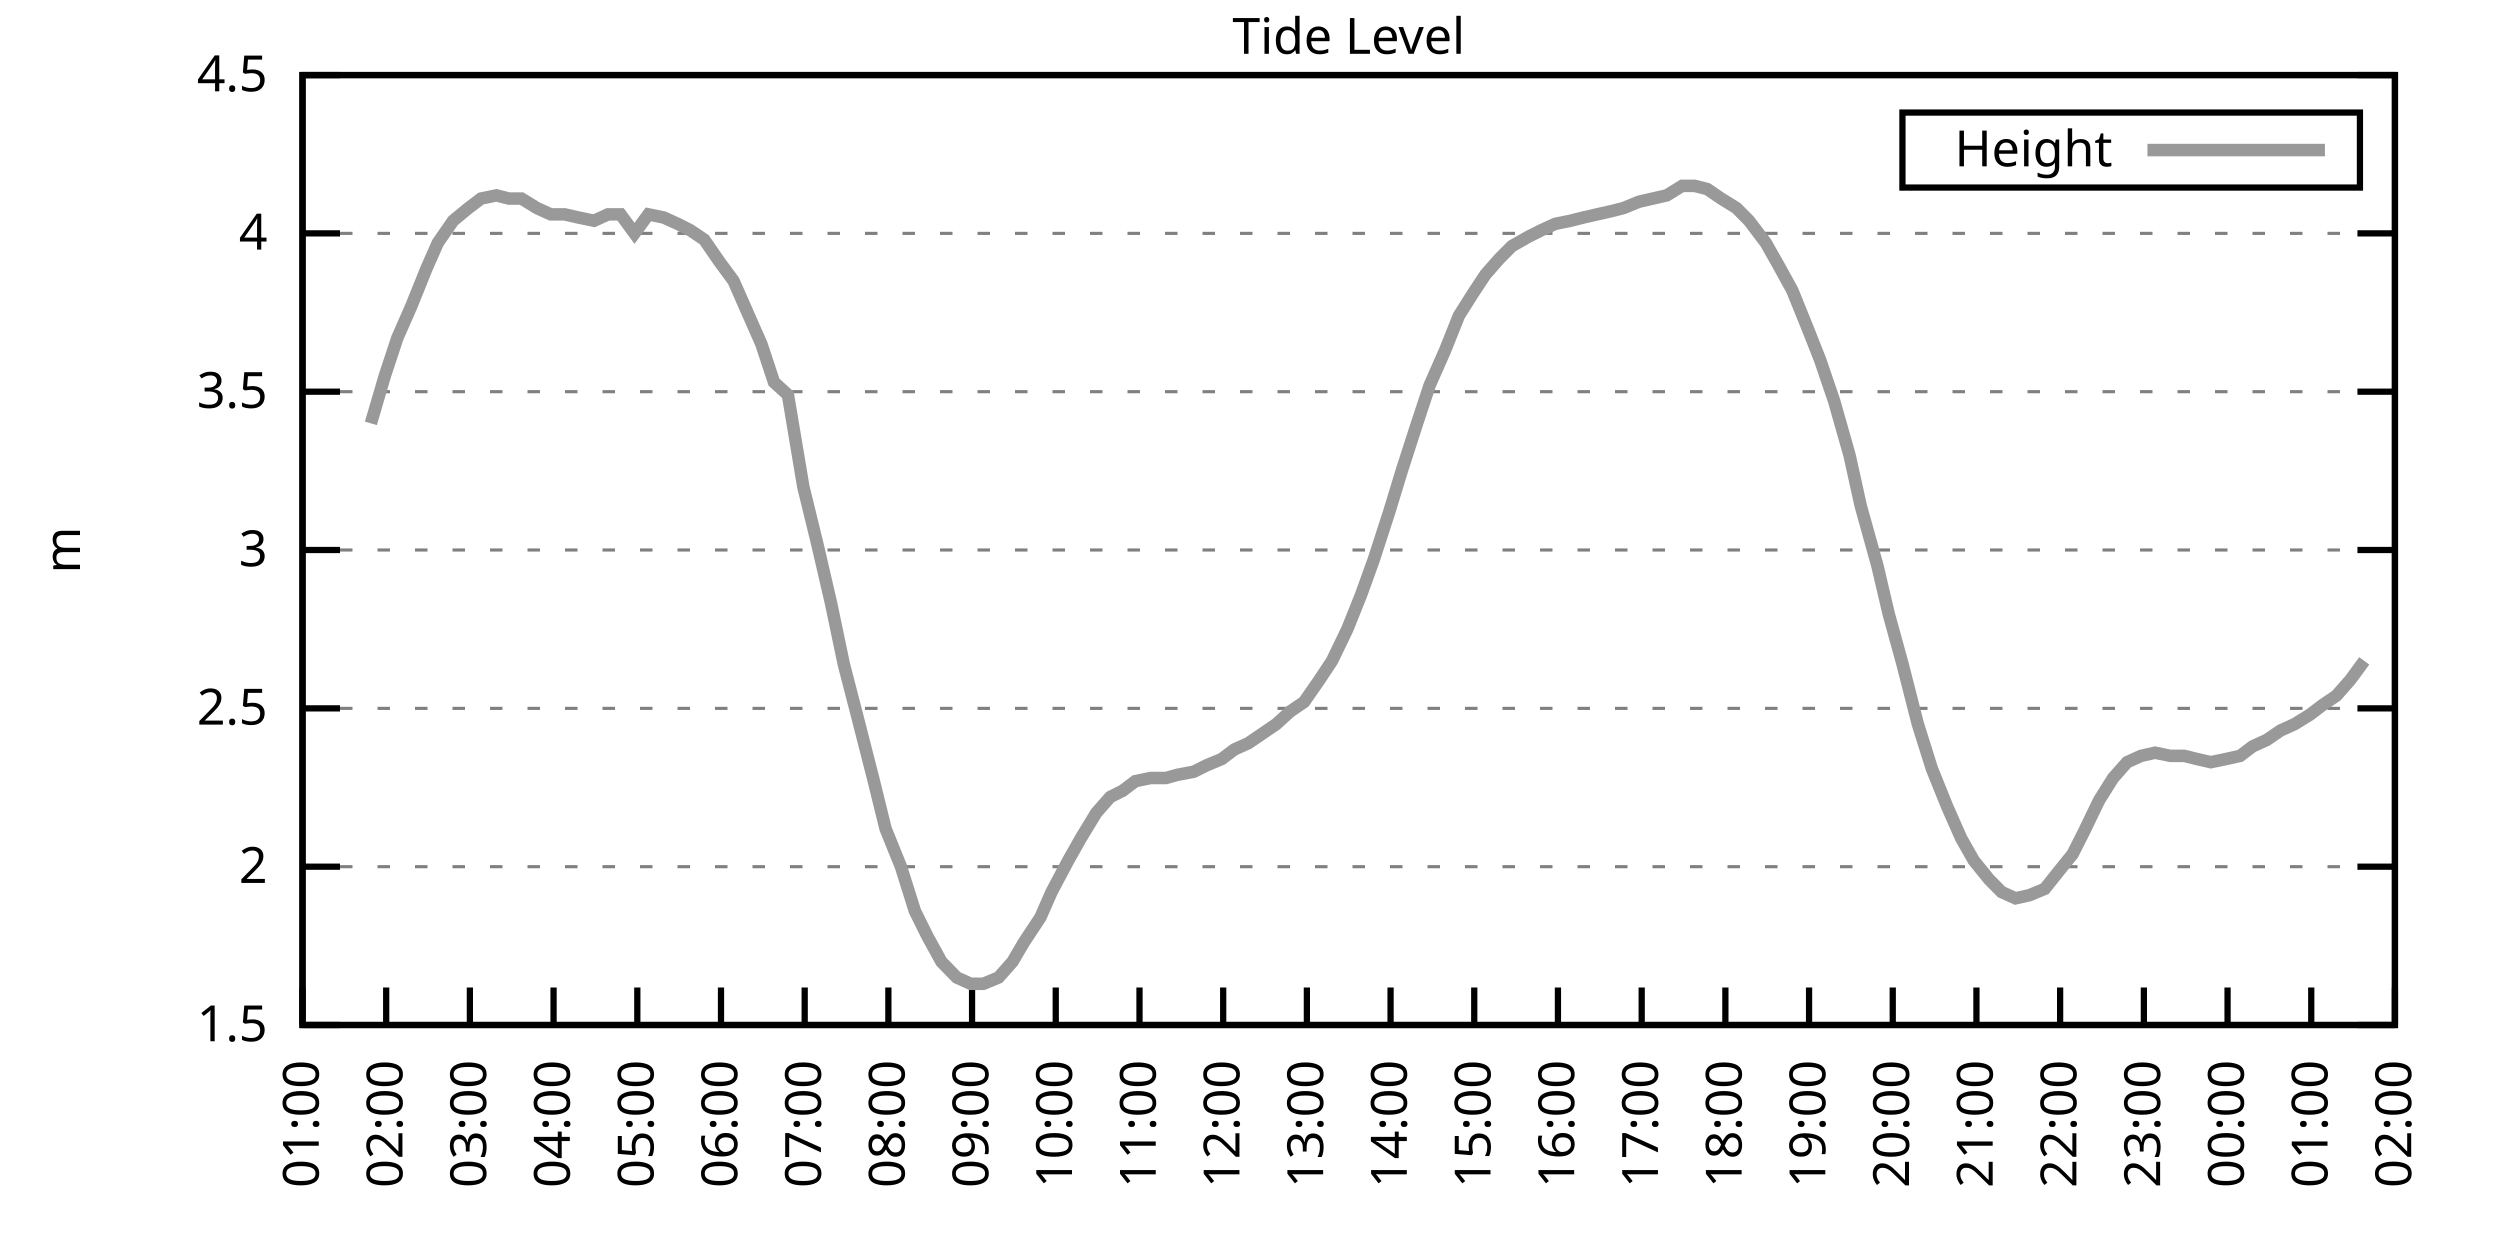
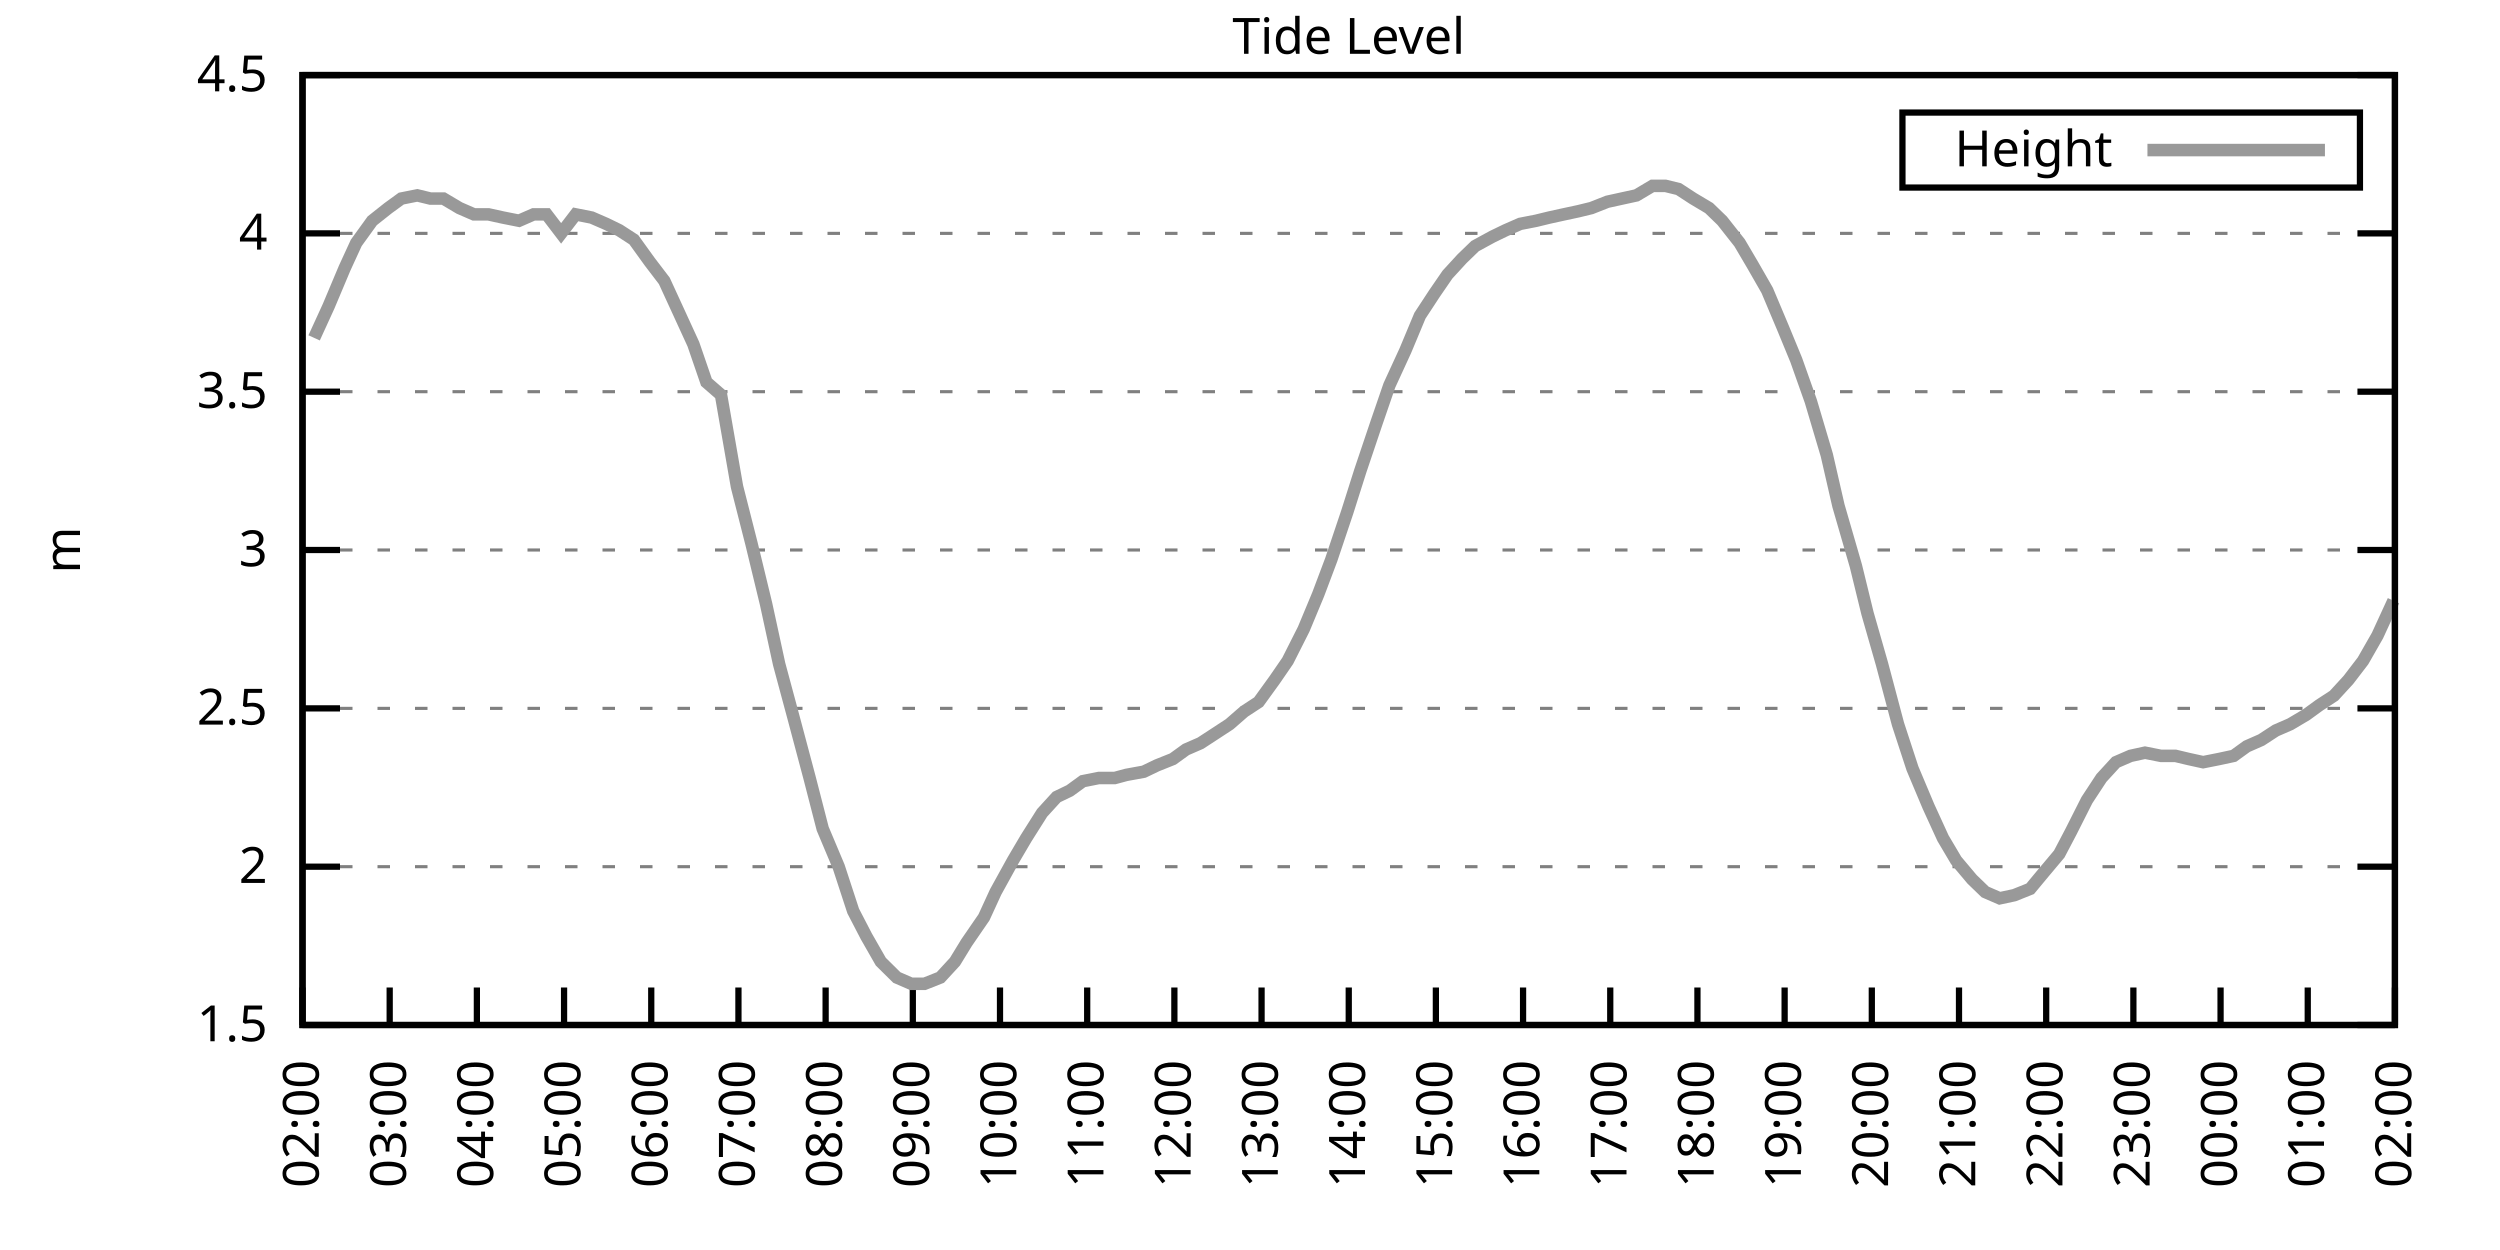
<svg xmlns="http://www.w3.org/2000/svg" xmlns:xlink="http://www.w3.org/1999/xlink" width="400" height="200" viewBox="0 0 400 200">
  <g id="gnuplot_canvas">
    <rect x="0" y="0" width="400" height="200" fill="none" />
    <defs>
      <circle id="gpDot" r="0.5" stroke-width="0.5" stroke="currentColor" />
      <path id="gpPt0" stroke-width="0.333" stroke="currentColor" d="M-1,0 h2 M0,-1 v2" />
      <path id="gpPt1" stroke-width="0.333" stroke="currentColor" d="M-1,-1 L1,1 M1,-1 L-1,1" />
      <path id="gpPt2" stroke-width="0.333" stroke="currentColor" d="M-1,0 L1,0 M0,-1 L0,1 M-1,-1 L1,1 M-1,1 L1,-1" />
      <rect id="gpPt3" stroke-width="0.333" stroke="currentColor" x="-1" y="-1" width="2" height="2" />
      <rect id="gpPt4" stroke-width="0.333" stroke="currentColor" fill="currentColor" x="-1" y="-1" width="2" height="2" />
      <circle id="gpPt5" stroke-width="0.333" stroke="currentColor" cx="0" cy="0" r="1" />
      <use xlink:href="#gpPt5" id="gpPt6" fill="currentColor" stroke="none" />
      <path id="gpPt7" stroke-width="0.333" stroke="currentColor" d="M0,-1.33 L-1.33,0.67 L1.33,0.67 z" />
      <use xlink:href="#gpPt7" id="gpPt8" fill="currentColor" stroke="none" />
      <use xlink:href="#gpPt7" id="gpPt9" stroke="currentColor" transform="rotate(180)" />
      <use xlink:href="#gpPt9" id="gpPt10" fill="currentColor" stroke="none" />
      <use xlink:href="#gpPt3" id="gpPt11" stroke="currentColor" transform="rotate(45)" />
      <use xlink:href="#gpPt11" id="gpPt12" fill="currentColor" stroke="none" />
      <path id="gpPt13" stroke-width="0.333" stroke="currentColor" d="M0,1.330 L1.265,0.411 L0.782,-1.067 L-0.782,-1.076 L-1.265,0.411 z" />
      <use xlink:href="#gpPt13" id="gpPt14" fill="currentColor" stroke="none" />
      <filter id="textbox" filterUnits="objectBoundingBox" x="0" y="0" height="1" width="1">
        <feFlood flood-color="white" flood-opacity="1" result="bgnd" />
        <feComposite in="SourceGraphic" in2="bgnd" operator="atop" />
      </filter>
      <filter id="greybox" filterUnits="objectBoundingBox" x="0" y="0" height="1" width="1">
        <feFlood flood-color="lightgrey" flood-opacity="1" result="grey" />
        <feComposite in="SourceGraphic" in2="grey" operator="atop" />
      </filter>
    </defs>
    <g fill="none" color="white" stroke="currentColor" stroke-width="1.00" stroke-linecap="butt" stroke-linejoin="miter">
</g>
    <g fill="none" color="black" stroke="currentColor" stroke-width="1.00" stroke-linecap="butt" stroke-linejoin="miter">
      <g stroke="none" shape-rendering="crispEdges">
        <polygon fill="rgb(255, 255, 255)" points="48.40,164.00 383.18,164.00 383.18,12.02 48.40,12.02 " />
      </g>
    </g>
    <g fill="none" color="black" stroke="currentColor" stroke-width="1.00" stroke-linecap="butt" stroke-linejoin="miter">
</g>
    <g fill="none" color="black" stroke="black" stroke-width="0.50" stroke-linecap="butt" stroke-linejoin="miter">
</g>
    <g fill="none" color="gray" stroke="currentColor" stroke-width="0.50" stroke-linecap="butt" stroke-linejoin="miter">
      <path stroke="gray" stroke-dasharray="2,4" class="gridline" d="M48.40,164.00 L383.19,164.00  " />
    </g>
    <g fill="none" color="gray" stroke="gray" stroke-width="1.00" stroke-linecap="butt" stroke-linejoin="miter">
</g>
    <g fill="none" color="black" stroke="currentColor" stroke-width="1.00" stroke-linecap="butt" stroke-linejoin="miter">
      <path stroke="black" d="M48.40,164.00 L54.40,164.00 M383.19,164.00 L377.19,164.00  " />
      <g transform="translate(42.80,166.60)" stroke="none" fill="black" font-family="Sans" font-size="8.00" text-anchor="end">
        <text>
          <tspan font-family="Sans"> 1.5</tspan>
        </text>
      </g>
    </g>
    <g fill="none" color="black" stroke="currentColor" stroke-width="1.00" stroke-linecap="butt" stroke-linejoin="miter">
</g>
    <g fill="none" color="black" stroke="black" stroke-width="0.50" stroke-linecap="butt" stroke-linejoin="miter">
</g>
    <g fill="none" color="gray" stroke="currentColor" stroke-width="0.50" stroke-linecap="butt" stroke-linejoin="miter">
      <path stroke="gray" stroke-dasharray="2,4" class="gridline" d="M48.40,138.67 L383.19,138.67  " />
    </g>
    <g fill="none" color="gray" stroke="gray" stroke-width="1.00" stroke-linecap="butt" stroke-linejoin="miter">
</g>
    <g fill="none" color="black" stroke="currentColor" stroke-width="1.00" stroke-linecap="butt" stroke-linejoin="miter">
      <path stroke="black" d="M48.40,138.67 L54.40,138.67 M383.19,138.67 L377.19,138.67  " />
      <g transform="translate(42.80,141.27)" stroke="none" fill="black" font-family="Sans" font-size="8.00" text-anchor="end">
        <text>
          <tspan font-family="Sans"> 2</tspan>
        </text>
      </g>
    </g>
    <g fill="none" color="black" stroke="currentColor" stroke-width="1.00" stroke-linecap="butt" stroke-linejoin="miter">
</g>
    <g fill="none" color="black" stroke="black" stroke-width="0.50" stroke-linecap="butt" stroke-linejoin="miter">
</g>
    <g fill="none" color="gray" stroke="currentColor" stroke-width="0.50" stroke-linecap="butt" stroke-linejoin="miter">
      <path stroke="gray" stroke-dasharray="2,4" class="gridline" d="M48.40,113.34 L383.19,113.34  " />
    </g>
    <g fill="none" color="gray" stroke="gray" stroke-width="1.00" stroke-linecap="butt" stroke-linejoin="miter">
</g>
    <g fill="none" color="black" stroke="currentColor" stroke-width="1.00" stroke-linecap="butt" stroke-linejoin="miter">
      <path stroke="black" d="M48.40,113.34 L54.40,113.34 M383.19,113.34 L377.19,113.34  " />
      <g transform="translate(42.80,115.94)" stroke="none" fill="black" font-family="Sans" font-size="8.00" text-anchor="end">
        <text>
          <tspan font-family="Sans"> 2.5</tspan>
        </text>
      </g>
    </g>
    <g fill="none" color="black" stroke="currentColor" stroke-width="1.00" stroke-linecap="butt" stroke-linejoin="miter">
</g>
    <g fill="none" color="black" stroke="black" stroke-width="0.50" stroke-linecap="butt" stroke-linejoin="miter">
</g>
    <g fill="none" color="gray" stroke="currentColor" stroke-width="0.50" stroke-linecap="butt" stroke-linejoin="miter">
      <path stroke="gray" stroke-dasharray="2,4" class="gridline" d="M48.40,88.00 L383.19,88.00  " />
    </g>
    <g fill="none" color="gray" stroke="gray" stroke-width="1.00" stroke-linecap="butt" stroke-linejoin="miter">
</g>
    <g fill="none" color="black" stroke="currentColor" stroke-width="1.00" stroke-linecap="butt" stroke-linejoin="miter">
      <path stroke="black" d="M48.40,88.00 L54.40,88.00 M383.19,88.00 L377.19,88.00  " />
      <g transform="translate(42.80,90.60)" stroke="none" fill="black" font-family="Sans" font-size="8.00" text-anchor="end">
        <text>
          <tspan font-family="Sans"> 3</tspan>
        </text>
      </g>
    </g>
    <g fill="none" color="black" stroke="currentColor" stroke-width="1.00" stroke-linecap="butt" stroke-linejoin="miter">
</g>
    <g fill="none" color="black" stroke="black" stroke-width="0.50" stroke-linecap="butt" stroke-linejoin="miter">
</g>
    <g fill="none" color="gray" stroke="currentColor" stroke-width="0.50" stroke-linecap="butt" stroke-linejoin="miter">
      <path stroke="gray" stroke-dasharray="2,4" class="gridline" d="M48.40,62.67 L383.19,62.67  " />
    </g>
    <g fill="none" color="gray" stroke="gray" stroke-width="1.00" stroke-linecap="butt" stroke-linejoin="miter">
</g>
    <g fill="none" color="black" stroke="currentColor" stroke-width="1.00" stroke-linecap="butt" stroke-linejoin="miter">
      <path stroke="black" d="M48.40,62.67 L54.40,62.67 M383.19,62.67 L377.19,62.67  " />
      <g transform="translate(42.80,65.27)" stroke="none" fill="black" font-family="Sans" font-size="8.00" text-anchor="end">
        <text>
          <tspan font-family="Sans"> 3.5</tspan>
        </text>
      </g>
    </g>
    <g fill="none" color="black" stroke="currentColor" stroke-width="1.00" stroke-linecap="butt" stroke-linejoin="miter">
</g>
    <g fill="none" color="black" stroke="black" stroke-width="0.50" stroke-linecap="butt" stroke-linejoin="miter">
</g>
    <g fill="none" color="gray" stroke="currentColor" stroke-width="0.50" stroke-linecap="butt" stroke-linejoin="miter">
      <path stroke="gray" stroke-dasharray="2,4" class="gridline" d="M48.40,37.34 L383.19,37.34  " />
    </g>
    <g fill="none" color="gray" stroke="gray" stroke-width="1.00" stroke-linecap="butt" stroke-linejoin="miter">
</g>
    <g fill="none" color="black" stroke="currentColor" stroke-width="1.00" stroke-linecap="butt" stroke-linejoin="miter">
      <path stroke="black" d="M48.40,37.34 L54.40,37.34 M383.19,37.34 L377.19,37.34  " />
      <g transform="translate(42.80,39.94)" stroke="none" fill="black" font-family="Sans" font-size="8.00" text-anchor="end">
        <text>
          <tspan font-family="Sans"> 4</tspan>
        </text>
      </g>
    </g>
    <g fill="none" color="black" stroke="currentColor" stroke-width="1.00" stroke-linecap="butt" stroke-linejoin="miter">
</g>
    <g fill="none" color="black" stroke="black" stroke-width="0.50" stroke-linecap="butt" stroke-linejoin="miter">
</g>
    <g fill="none" color="gray" stroke="currentColor" stroke-width="0.50" stroke-linecap="butt" stroke-linejoin="miter">
      <path stroke="gray" stroke-dasharray="2,4" class="gridline" d="M48.40,12.01 L383.19,12.01  " />
    </g>
    <g fill="none" color="gray" stroke="gray" stroke-width="1.00" stroke-linecap="butt" stroke-linejoin="miter">
</g>
    <g fill="none" color="black" stroke="currentColor" stroke-width="1.00" stroke-linecap="butt" stroke-linejoin="miter">
      <path stroke="black" d="M48.40,12.01 L54.40,12.01 M383.19,12.01 L377.19,12.01  " />
      <g transform="translate(42.80,14.61)" stroke="none" fill="black" font-family="Sans" font-size="8.00" text-anchor="end">
        <text>
          <tspan font-family="Sans"> 4.5</tspan>
        </text>
      </g>
    </g>
    <g fill="none" color="black" stroke="currentColor" stroke-width="1.00" stroke-linecap="butt" stroke-linejoin="miter">
      <path stroke="black" d="M48.40,164.00 L48.40,158.00  " />
      <g transform="translate(51.00,169.60) rotate(270.00)" stroke="none" fill="black" font-family="Sans" font-size="8.00" text-anchor="end">
        <text>
-           <tspan font-family="Sans">01:00</tspan>
-         </text>
-       </g>
-     </g>
-     <g fill="none" color="black" stroke="currentColor" stroke-width="1.00" stroke-linecap="butt" stroke-linejoin="miter">
-       <path stroke="black" d="M61.79,164.00 L61.79,158.00  " />
-       <g transform="translate(64.39,169.60) rotate(270.00)" stroke="none" fill="black" font-family="Sans" font-size="8.00" text-anchor="end">
-         <text>
          <tspan font-family="Sans">02:00</tspan>
        </text>
      </g>
    </g>
    <g fill="none" color="black" stroke="currentColor" stroke-width="1.00" stroke-linecap="butt" stroke-linejoin="miter">
-       <path stroke="black" d="M75.18,164.00 L75.18,158.00  " />
-       <g transform="translate(77.78,169.60) rotate(270.00)" stroke="none" fill="black" font-family="Sans" font-size="8.00" text-anchor="end">
+       <path stroke="black" d="M62.35,164.00 L62.35,158.00  " />
+       <g transform="translate(64.95,169.60) rotate(270.00)" stroke="none" fill="black" font-family="Sans" font-size="8.00" text-anchor="end">
        <text>
          <tspan font-family="Sans">03:00</tspan>
        </text>
      </g>
    </g>
    <g fill="none" color="black" stroke="currentColor" stroke-width="1.00" stroke-linecap="butt" stroke-linejoin="miter">
-       <path stroke="black" d="M88.57,164.00 L88.57,158.00  " />
-       <g transform="translate(91.17,169.60) rotate(270.00)" stroke="none" fill="black" font-family="Sans" font-size="8.00" text-anchor="end">
+       <path stroke="black" d="M76.30,164.00 L76.30,158.00  " />
+       <g transform="translate(78.90,169.60) rotate(270.00)" stroke="none" fill="black" font-family="Sans" font-size="8.00" text-anchor="end">
        <text>
          <tspan font-family="Sans">04:00</tspan>
        </text>
      </g>
    </g>
    <g fill="none" color="black" stroke="currentColor" stroke-width="1.00" stroke-linecap="butt" stroke-linejoin="miter">
-       <path stroke="black" d="M101.97,164.00 L101.97,158.00  " />
-       <g transform="translate(104.57,169.60) rotate(270.00)" stroke="none" fill="black" font-family="Sans" font-size="8.00" text-anchor="end">
+       <path stroke="black" d="M90.25,164.00 L90.25,158.00  " />
+       <g transform="translate(92.85,169.60) rotate(270.00)" stroke="none" fill="black" font-family="Sans" font-size="8.00" text-anchor="end">
        <text>
          <tspan font-family="Sans">05:00</tspan>
        </text>
      </g>
    </g>
    <g fill="none" color="black" stroke="currentColor" stroke-width="1.00" stroke-linecap="butt" stroke-linejoin="miter">
-       <path stroke="black" d="M115.36,164.00 L115.36,158.00  " />
-       <g transform="translate(117.96,169.60) rotate(270.00)" stroke="none" fill="black" font-family="Sans" font-size="8.00" text-anchor="end">
+       <path stroke="black" d="M104.20,164.00 L104.20,158.00  " />
+       <g transform="translate(106.80,169.60) rotate(270.00)" stroke="none" fill="black" font-family="Sans" font-size="8.00" text-anchor="end">
        <text>
          <tspan font-family="Sans">06:00</tspan>
        </text>
      </g>
    </g>
    <g fill="none" color="black" stroke="currentColor" stroke-width="1.00" stroke-linecap="butt" stroke-linejoin="miter">
-       <path stroke="black" d="M128.75,164.00 L128.75,158.00  " />
-       <g transform="translate(131.35,169.60) rotate(270.00)" stroke="none" fill="black" font-family="Sans" font-size="8.00" text-anchor="end">
+       <path stroke="black" d="M118.15,164.00 L118.15,158.00  " />
+       <g transform="translate(120.75,169.60) rotate(270.00)" stroke="none" fill="black" font-family="Sans" font-size="8.00" text-anchor="end">
        <text>
          <tspan font-family="Sans">07:00</tspan>
        </text>
      </g>
    </g>
    <g fill="none" color="black" stroke="currentColor" stroke-width="1.00" stroke-linecap="butt" stroke-linejoin="miter">
-       <path stroke="black" d="M142.14,164.00 L142.14,158.00  " />
-       <g transform="translate(144.74,169.60) rotate(270.00)" stroke="none" fill="black" font-family="Sans" font-size="8.00" text-anchor="end">
+       <path stroke="black" d="M132.10,164.00 L132.10,158.00  " />
+       <g transform="translate(134.70,169.60) rotate(270.00)" stroke="none" fill="black" font-family="Sans" font-size="8.00" text-anchor="end">
        <text>
          <tspan font-family="Sans">08:00</tspan>
        </text>
      </g>
    </g>
    <g fill="none" color="black" stroke="currentColor" stroke-width="1.00" stroke-linecap="butt" stroke-linejoin="miter">
-       <path stroke="black" d="M155.53,164.00 L155.53,158.00  " />
-       <g transform="translate(158.13,169.60) rotate(270.00)" stroke="none" fill="black" font-family="Sans" font-size="8.00" text-anchor="end">
+       <path stroke="black" d="M146.05,164.00 L146.05,158.00  " />
+       <g transform="translate(148.65,169.60) rotate(270.00)" stroke="none" fill="black" font-family="Sans" font-size="8.00" text-anchor="end">
        <text>
          <tspan font-family="Sans">09:00</tspan>
        </text>
      </g>
    </g>
    <g fill="none" color="black" stroke="currentColor" stroke-width="1.00" stroke-linecap="butt" stroke-linejoin="miter">
-       <path stroke="black" d="M168.92,164.00 L168.92,158.00  " />
-       <g transform="translate(171.52,169.60) rotate(270.00)" stroke="none" fill="black" font-family="Sans" font-size="8.00" text-anchor="end">
+       <path stroke="black" d="M160.00,164.00 L160.00,158.00  " />
+       <g transform="translate(162.60,169.60) rotate(270.00)" stroke="none" fill="black" font-family="Sans" font-size="8.00" text-anchor="end">
        <text>
          <tspan font-family="Sans">10:00</tspan>
        </text>
      </g>
    </g>
    <g fill="none" color="black" stroke="currentColor" stroke-width="1.00" stroke-linecap="butt" stroke-linejoin="miter">
-       <path stroke="black" d="M182.32,164.00 L182.32,158.00  " />
-       <g transform="translate(184.92,169.60) rotate(270.00)" stroke="none" fill="black" font-family="Sans" font-size="8.00" text-anchor="end">
+       <path stroke="black" d="M173.95,164.00 L173.95,158.00  " />
+       <g transform="translate(176.55,169.60) rotate(270.00)" stroke="none" fill="black" font-family="Sans" font-size="8.00" text-anchor="end">
        <text>
          <tspan font-family="Sans">11:00</tspan>
        </text>
      </g>
    </g>
    <g fill="none" color="black" stroke="currentColor" stroke-width="1.00" stroke-linecap="butt" stroke-linejoin="miter">
-       <path stroke="black" d="M195.71,164.00 L195.71,158.00  " />
-       <g transform="translate(198.31,169.60) rotate(270.00)" stroke="none" fill="black" font-family="Sans" font-size="8.00" text-anchor="end">
+       <path stroke="black" d="M187.90,164.00 L187.90,158.00  " />
+       <g transform="translate(190.50,169.60) rotate(270.00)" stroke="none" fill="black" font-family="Sans" font-size="8.00" text-anchor="end">
        <text>
          <tspan font-family="Sans">12:00</tspan>
        </text>
      </g>
    </g>
    <g fill="none" color="black" stroke="currentColor" stroke-width="1.00" stroke-linecap="butt" stroke-linejoin="miter">
-       <path stroke="black" d="M209.10,164.00 L209.10,158.00  " />
-       <g transform="translate(211.70,169.60) rotate(270.00)" stroke="none" fill="black" font-family="Sans" font-size="8.00" text-anchor="end">
+       <path stroke="black" d="M201.85,164.00 L201.85,158.00  " />
+       <g transform="translate(204.45,169.60) rotate(270.00)" stroke="none" fill="black" font-family="Sans" font-size="8.00" text-anchor="end">
        <text>
          <tspan font-family="Sans">13:00</tspan>
        </text>
      </g>
    </g>
    <g fill="none" color="black" stroke="currentColor" stroke-width="1.00" stroke-linecap="butt" stroke-linejoin="miter">
-       <path stroke="black" d="M222.49,164.00 L222.49,158.00  " />
-       <g transform="translate(225.09,169.60) rotate(270.00)" stroke="none" fill="black" font-family="Sans" font-size="8.00" text-anchor="end">
+       <path stroke="black" d="M215.80,164.00 L215.80,158.00  " />
+       <g transform="translate(218.40,169.60) rotate(270.00)" stroke="none" fill="black" font-family="Sans" font-size="8.00" text-anchor="end">
        <text>
          <tspan font-family="Sans">14:00</tspan>
        </text>
      </g>
    </g>
    <g fill="none" color="black" stroke="currentColor" stroke-width="1.00" stroke-linecap="butt" stroke-linejoin="miter">
-       <path stroke="black" d="M235.88,164.00 L235.88,158.00  " />
-       <g transform="translate(238.48,169.60) rotate(270.00)" stroke="none" fill="black" font-family="Sans" font-size="8.00" text-anchor="end">
+       <path stroke="black" d="M229.74,164.00 L229.74,158.00  " />
+       <g transform="translate(232.34,169.60) rotate(270.00)" stroke="none" fill="black" font-family="Sans" font-size="8.00" text-anchor="end">
        <text>
          <tspan font-family="Sans">15:00</tspan>
        </text>
      </g>
    </g>
    <g fill="none" color="black" stroke="currentColor" stroke-width="1.00" stroke-linecap="butt" stroke-linejoin="miter">
-       <path stroke="black" d="M249.27,164.00 L249.27,158.00  " />
-       <g transform="translate(251.87,169.60) rotate(270.00)" stroke="none" fill="black" font-family="Sans" font-size="8.00" text-anchor="end">
+       <path stroke="black" d="M243.69,164.00 L243.69,158.00  " />
+       <g transform="translate(246.29,169.60) rotate(270.00)" stroke="none" fill="black" font-family="Sans" font-size="8.00" text-anchor="end">
        <text>
          <tspan font-family="Sans">16:00</tspan>
        </text>
      </g>
    </g>
    <g fill="none" color="black" stroke="currentColor" stroke-width="1.00" stroke-linecap="butt" stroke-linejoin="miter">
-       <path stroke="black" d="M262.67,164.00 L262.67,158.00  " />
-       <g transform="translate(265.27,169.60) rotate(270.00)" stroke="none" fill="black" font-family="Sans" font-size="8.00" text-anchor="end">
+       <path stroke="black" d="M257.64,164.00 L257.64,158.00  " />
+       <g transform="translate(260.24,169.60) rotate(270.00)" stroke="none" fill="black" font-family="Sans" font-size="8.00" text-anchor="end">
        <text>
          <tspan font-family="Sans">17:00</tspan>
        </text>
      </g>
    </g>
    <g fill="none" color="black" stroke="currentColor" stroke-width="1.00" stroke-linecap="butt" stroke-linejoin="miter">
-       <path stroke="black" d="M276.06,164.00 L276.06,158.00  " />
-       <g transform="translate(278.66,169.60) rotate(270.00)" stroke="none" fill="black" font-family="Sans" font-size="8.00" text-anchor="end">
+       <path stroke="black" d="M271.59,164.00 L271.59,158.00  " />
+       <g transform="translate(274.19,169.60) rotate(270.00)" stroke="none" fill="black" font-family="Sans" font-size="8.00" text-anchor="end">
        <text>
          <tspan font-family="Sans">18:00</tspan>
        </text>
      </g>
    </g>
    <g fill="none" color="black" stroke="currentColor" stroke-width="1.00" stroke-linecap="butt" stroke-linejoin="miter">
-       <path stroke="black" d="M289.45,164.00 L289.45,158.00  " />
-       <g transform="translate(292.05,169.60) rotate(270.00)" stroke="none" fill="black" font-family="Sans" font-size="8.00" text-anchor="end">
+       <path stroke="black" d="M285.54,164.00 L285.54,158.00  " />
+       <g transform="translate(288.14,169.60) rotate(270.00)" stroke="none" fill="black" font-family="Sans" font-size="8.00" text-anchor="end">
        <text>
          <tspan font-family="Sans">19:00</tspan>
        </text>
      </g>
    </g>
    <g fill="none" color="black" stroke="currentColor" stroke-width="1.00" stroke-linecap="butt" stroke-linejoin="miter">
-       <path stroke="black" d="M302.84,164.00 L302.84,158.00  " />
-       <g transform="translate(305.44,169.60) rotate(270.00)" stroke="none" fill="black" font-family="Sans" font-size="8.00" text-anchor="end">
+       <path stroke="black" d="M299.49,164.00 L299.49,158.00  " />
+       <g transform="translate(302.09,169.60) rotate(270.00)" stroke="none" fill="black" font-family="Sans" font-size="8.00" text-anchor="end">
        <text>
          <tspan font-family="Sans">20:00</tspan>
        </text>
      </g>
    </g>
    <g fill="none" color="black" stroke="currentColor" stroke-width="1.00" stroke-linecap="butt" stroke-linejoin="miter">
-       <path stroke="black" d="M316.23,164.00 L316.23,158.00  " />
-       <g transform="translate(318.83,169.60) rotate(270.00)" stroke="none" fill="black" font-family="Sans" font-size="8.00" text-anchor="end">
+       <path stroke="black" d="M313.44,164.00 L313.44,158.00  " />
+       <g transform="translate(316.04,169.60) rotate(270.00)" stroke="none" fill="black" font-family="Sans" font-size="8.00" text-anchor="end">
        <text>
          <tspan font-family="Sans">21:00</tspan>
        </text>
      </g>
    </g>
    <g fill="none" color="black" stroke="currentColor" stroke-width="1.00" stroke-linecap="butt" stroke-linejoin="miter">
-       <path stroke="black" d="M329.62,164.00 L329.62,158.00  " />
-       <g transform="translate(332.22,169.60) rotate(270.00)" stroke="none" fill="black" font-family="Sans" font-size="8.00" text-anchor="end">
+       <path stroke="black" d="M327.39,164.00 L327.39,158.00  " />
+       <g transform="translate(329.99,169.60) rotate(270.00)" stroke="none" fill="black" font-family="Sans" font-size="8.00" text-anchor="end">
        <text>
          <tspan font-family="Sans">22:00</tspan>
        </text>
      </g>
    </g>
    <g fill="none" color="black" stroke="currentColor" stroke-width="1.00" stroke-linecap="butt" stroke-linejoin="miter">
-       <path stroke="black" d="M343.02,164.00 L343.02,158.00  " />
-       <g transform="translate(345.62,169.60) rotate(270.00)" stroke="none" fill="black" font-family="Sans" font-size="8.00" text-anchor="end">
+       <path stroke="black" d="M341.34,164.00 L341.34,158.00  " />
+       <g transform="translate(343.94,169.60) rotate(270.00)" stroke="none" fill="black" font-family="Sans" font-size="8.00" text-anchor="end">
        <text>
          <tspan font-family="Sans">23:00</tspan>
        </text>
      </g>
    </g>
    <g fill="none" color="black" stroke="currentColor" stroke-width="1.00" stroke-linecap="butt" stroke-linejoin="miter">
-       <path stroke="black" d="M356.41,164.00 L356.41,158.00  " />
-       <g transform="translate(359.01,169.60) rotate(270.00)" stroke="none" fill="black" font-family="Sans" font-size="8.00" text-anchor="end">
+       <path stroke="black" d="M355.29,164.00 L355.29,158.00  " />
+       <g transform="translate(357.89,169.60) rotate(270.00)" stroke="none" fill="black" font-family="Sans" font-size="8.00" text-anchor="end">
        <text>
          <tspan font-family="Sans">00:00</tspan>
        </text>
      </g>
    </g>
    <g fill="none" color="black" stroke="currentColor" stroke-width="1.00" stroke-linecap="butt" stroke-linejoin="miter">
-       <path stroke="black" d="M369.80,164.00 L369.80,158.00  " />
-       <g transform="translate(372.40,169.60) rotate(270.00)" stroke="none" fill="black" font-family="Sans" font-size="8.00" text-anchor="end">
+       <path stroke="black" d="M369.24,164.00 L369.24,158.00  " />
+       <g transform="translate(371.84,169.60) rotate(270.00)" stroke="none" fill="black" font-family="Sans" font-size="8.00" text-anchor="end">
        <text>
          <tspan font-family="Sans">01:00</tspan>
        </text>
      </g>
    </g>
    <g fill="none" color="black" stroke="currentColor" stroke-width="1.00" stroke-linecap="butt" stroke-linejoin="miter">
      <path stroke="black" d="M383.19,164.00 L383.19,158.00  " />
      <g transform="translate(385.79,169.60) rotate(270.00)" stroke="none" fill="black" font-family="Sans" font-size="8.00" text-anchor="end">
        <text>
          <tspan font-family="Sans">02:00</tspan>
        </text>
      </g>
    </g>
    <g fill="none" color="black" stroke="currentColor" stroke-width="1.00" stroke-linecap="butt" stroke-linejoin="miter">
</g>
    <g fill="none" color="black" stroke="currentColor" stroke-width="1.00" stroke-linecap="butt" stroke-linejoin="miter">
      <path stroke="black" d="M48.40,12.01 L48.40,164.00 L383.19,164.00 L383.19,12.01 L48.40,12.01 Z  " />
    </g>
    <g fill="none" color="black" stroke="currentColor" stroke-width="1.00" stroke-linecap="butt" stroke-linejoin="miter">
</g>
    <g fill="none" color="black" stroke="currentColor" stroke-width="1.00" stroke-linecap="butt" stroke-linejoin="miter">
      <path stroke="black" d="M304.39,30.01 L304.39,18.01 L377.59,18.01 L377.59,30.01 L304.39,30.01 Z  " />
    </g>
    <g id="Tide_level_plot_1">
      <g fill="none" color="white" stroke="black" stroke-width="2.00" stroke-linecap="butt" stroke-linejoin="miter">
</g>
      <g fill="none" color="black" stroke="currentColor" stroke-width="2.00" stroke-linecap="butt" stroke-linejoin="miter">
        <g transform="translate(337.99,26.61)" stroke="none" fill="black" font-family="Sans" font-size="8.00" text-anchor="end">
          <text>
            <tspan font-family="Sans">Height</tspan>
          </text>
        </g>
      </g>
      <g fill="none" color="black" stroke="currentColor" stroke-width="2.00" stroke-linecap="butt" stroke-linejoin="miter">
-         <path stroke="rgb(153, 153, 153)" d="M343.59,24.01 L371.99,24.01 M59.34,67.74 L61.57,60.14 L63.58,54.06 L65.81,48.99 L68.26,42.91 L70.05,38.86   L72.50,35.32 L74.96,33.29 L76.97,31.77 L79.42,31.26 L81.43,31.77 L83.44,31.77 L85.90,33.29 L88.13,34.30   L90.36,34.30 L92.59,34.81 L95.05,35.32 L97.28,34.30 L99.29,34.30 L101.52,37.34 L103.75,34.30 L106.21,34.81   L108.44,35.82 L110.45,36.84 L112.68,38.35 L115.13,41.90 L117.37,44.94 L119.60,50.01 L121.83,55.07 L123.84,61.15   L126.07,63.18 L128.53,77.87 L130.76,86.99 L132.99,96.62 L135.00,106.24 L137.23,114.86 L139.69,124.48 L141.69,132.59   L144.15,138.67 L146.38,145.76 L148.39,149.81 L150.62,153.87 L153.08,156.40 L155.31,157.41 L157.32,157.41 L159.77,156.40   L162.01,153.87 L163.79,150.83 L166.47,146.77 L168.25,142.72 L170.93,137.66 L172.94,134.11 L175.40,130.06 L177.63,127.52   L179.64,126.51 L181.65,124.99 L184.10,124.48 L186.56,124.48 L188.34,123.98 L191.02,123.47 L193.03,122.46 L195.48,121.44   L197.49,119.92 L199.73,118.91 L201.96,117.39 L204.19,115.87 L206.42,113.84 L208.65,112.32 L211.11,108.78 L213.12,105.74   L215.57,100.67 L217.80,95.10 L219.81,89.52 L222.27,81.93 L224.28,75.34 L226.73,67.74 L228.74,61.66 L231.20,56.09   L233.43,50.51 L235.66,46.97 L237.67,43.93 L239.90,41.39 L241.91,39.37 L244.59,37.85 L246.60,36.84 L248.83,35.82   L251.28,35.32 L253.29,34.81 L255.52,34.30 L257.76,33.80 L259.76,33.29 L262.22,32.28 L264.45,31.77 L266.68,31.26   L269.14,29.74 L271.15,29.74 L273.16,30.25 L275.39,31.77 L277.84,33.29 L279.85,35.32 L282.53,38.86 L284.54,42.41   L286.77,46.46 L289.23,52.54 L291.23,57.61 L293.47,64.19 L295.92,72.81 L297.71,80.91 L300.39,90.54 L302.17,98.14   L304.40,106.24 L306.86,115.87 L309.09,122.96 L311.54,129.04 L313.78,134.11 L315.79,137.66 L318.24,140.69 L320.25,142.72   L322.48,143.73 L324.71,143.23 L327.17,142.21 L329.18,139.68 L331.63,136.64 L333.42,133.10 L335.87,128.03 L338.10,124.48   L340.34,121.95 L342.57,120.94 L344.80,120.43 L347.26,120.94 L349.49,120.94 L351.50,121.44 L353.73,121.95 L356.18,121.44   L358.42,120.94 L360.42,119.42 L362.66,118.40 L364.89,116.88 L367.12,115.87 L369.58,114.35 L371.58,112.83 L373.82,111.31   L376.05,108.78 L378.28,105.74  " />
+         <path stroke="rgb(153, 153, 153)" d="M343.59,24.01 L371.99,24.01 M50.26,54.06 L52.58,48.99 L55.14,42.91 L57.00,38.86 L59.56,35.32 L62.12,33.29   L64.21,31.77 L66.77,31.26 L68.86,31.77 L70.95,31.77 L73.51,33.29 L75.83,34.30 L78.16,34.30 L80.48,34.81   L83.04,35.32 L85.37,34.30 L87.46,34.30 L89.78,37.34 L92.11,34.30 L94.67,34.81 L96.99,35.82 L99.08,36.84   L101.41,38.35 L103.97,41.90 L106.29,44.94 L108.62,50.01 L110.94,55.07 L113.03,61.15 L115.36,63.18 L117.92,77.87   L120.24,86.99 L122.57,96.62 L124.66,106.24 L126.98,114.86 L129.54,124.48 L131.63,132.59 L134.19,138.67 L136.51,145.76   L138.61,149.81 L140.93,153.87 L143.49,156.40 L145.81,157.41 L147.91,157.41 L150.46,156.40 L152.79,153.87 L154.65,150.83   L157.44,146.77 L159.30,142.72 L162.09,137.66 L164.18,134.11 L166.74,130.06 L169.06,127.52 L171.16,126.51 L173.25,124.99   L175.81,124.48 L178.36,124.48 L180.22,123.98 L183.01,123.47 L185.11,122.46 L187.66,121.44 L189.76,119.92 L192.08,118.91   L194.41,117.39 L196.73,115.87 L199.06,113.84 L201.38,112.32 L203.94,108.78 L206.03,105.74 L208.59,100.67 L210.91,95.10   L213.01,89.52 L215.56,81.93 L217.65,75.34 L220.21,67.74 L222.30,61.66 L224.86,56.09 L227.19,50.51 L229.51,46.97   L231.60,43.93 L233.93,41.39 L236.02,39.37 L238.81,37.85 L240.90,36.84 L243.23,35.82 L245.79,35.32 L247.88,34.81   L250.20,34.30 L252.53,33.80 L254.62,33.29 L257.18,32.28 L259.50,31.77 L261.83,31.26 L264.39,29.74 L266.48,29.74   L268.57,30.25 L270.90,31.77 L273.45,33.29 L275.55,35.32 L278.34,38.86 L280.43,42.41 L282.75,46.46 L285.31,52.54   L287.40,57.61 L289.73,64.19 L292.29,72.81 L294.15,80.91 L296.94,90.54 L298.80,98.14 L301.12,106.24 L303.68,115.87   L306.00,122.96 L308.56,129.04 L310.88,134.11 L312.98,137.66 L315.53,140.69 L317.63,142.72 L319.95,143.73 L322.28,143.23   L324.83,142.21 L326.93,139.68 L329.48,136.64 L331.34,133.10 L333.90,128.03 L336.23,124.48 L338.55,121.95 L340.88,120.94   L343.20,120.43 L345.76,120.94 L348.08,120.94 L350.18,121.44 L352.50,121.95 L355.06,121.44 L357.38,120.94 L359.48,119.42   L361.80,118.40 L364.13,116.88 L366.45,115.87 L369.01,114.35 L371.10,112.83 L373.43,111.31 L375.75,108.78 L378.08,105.74   L380.40,101.68 L382.96,96.11  " />
      </g>
    </g>
    <g fill="none" color="black" stroke="currentColor" stroke-width="2.00" stroke-linecap="butt" stroke-linejoin="miter">
</g>
    <g fill="none" color="black" stroke="black" stroke-width="1.00" stroke-linecap="butt" stroke-linejoin="miter">
</g>
    <g fill="none" color="black" stroke="currentColor" stroke-width="1.00" stroke-linecap="butt" stroke-linejoin="miter">
      <path stroke="black" d="M48.40,12.01 L48.40,164.00 L383.19,164.00 L383.19,12.01 L48.40,12.01 Z  " />
      <g transform="translate(12.80,88.01) rotate(270.00)" stroke="none" fill="black" font-family="Sans" font-size="8.00" text-anchor="middle">
        <text>
          <tspan font-family="Sans">m</tspan>
        </text>
      </g>
    </g>
    <g fill="none" color="black" stroke="currentColor" stroke-width="1.00" stroke-linecap="butt" stroke-linejoin="miter">
</g>
    <g fill="none" color="black" stroke="currentColor" stroke-width="1.00" stroke-linecap="butt" stroke-linejoin="miter">
      <g transform="translate(215.79,8.61)" stroke="none" fill="black" font-family="Sans" font-size="8.00" text-anchor="middle">
        <text>
          <tspan font-family="Sans">Tide Level</tspan>
        </text>
      </g>
    </g>
    <g fill="none" color="black" stroke="currentColor" stroke-width="1.00" stroke-linecap="butt" stroke-linejoin="miter">
</g>
  </g>
</svg>
